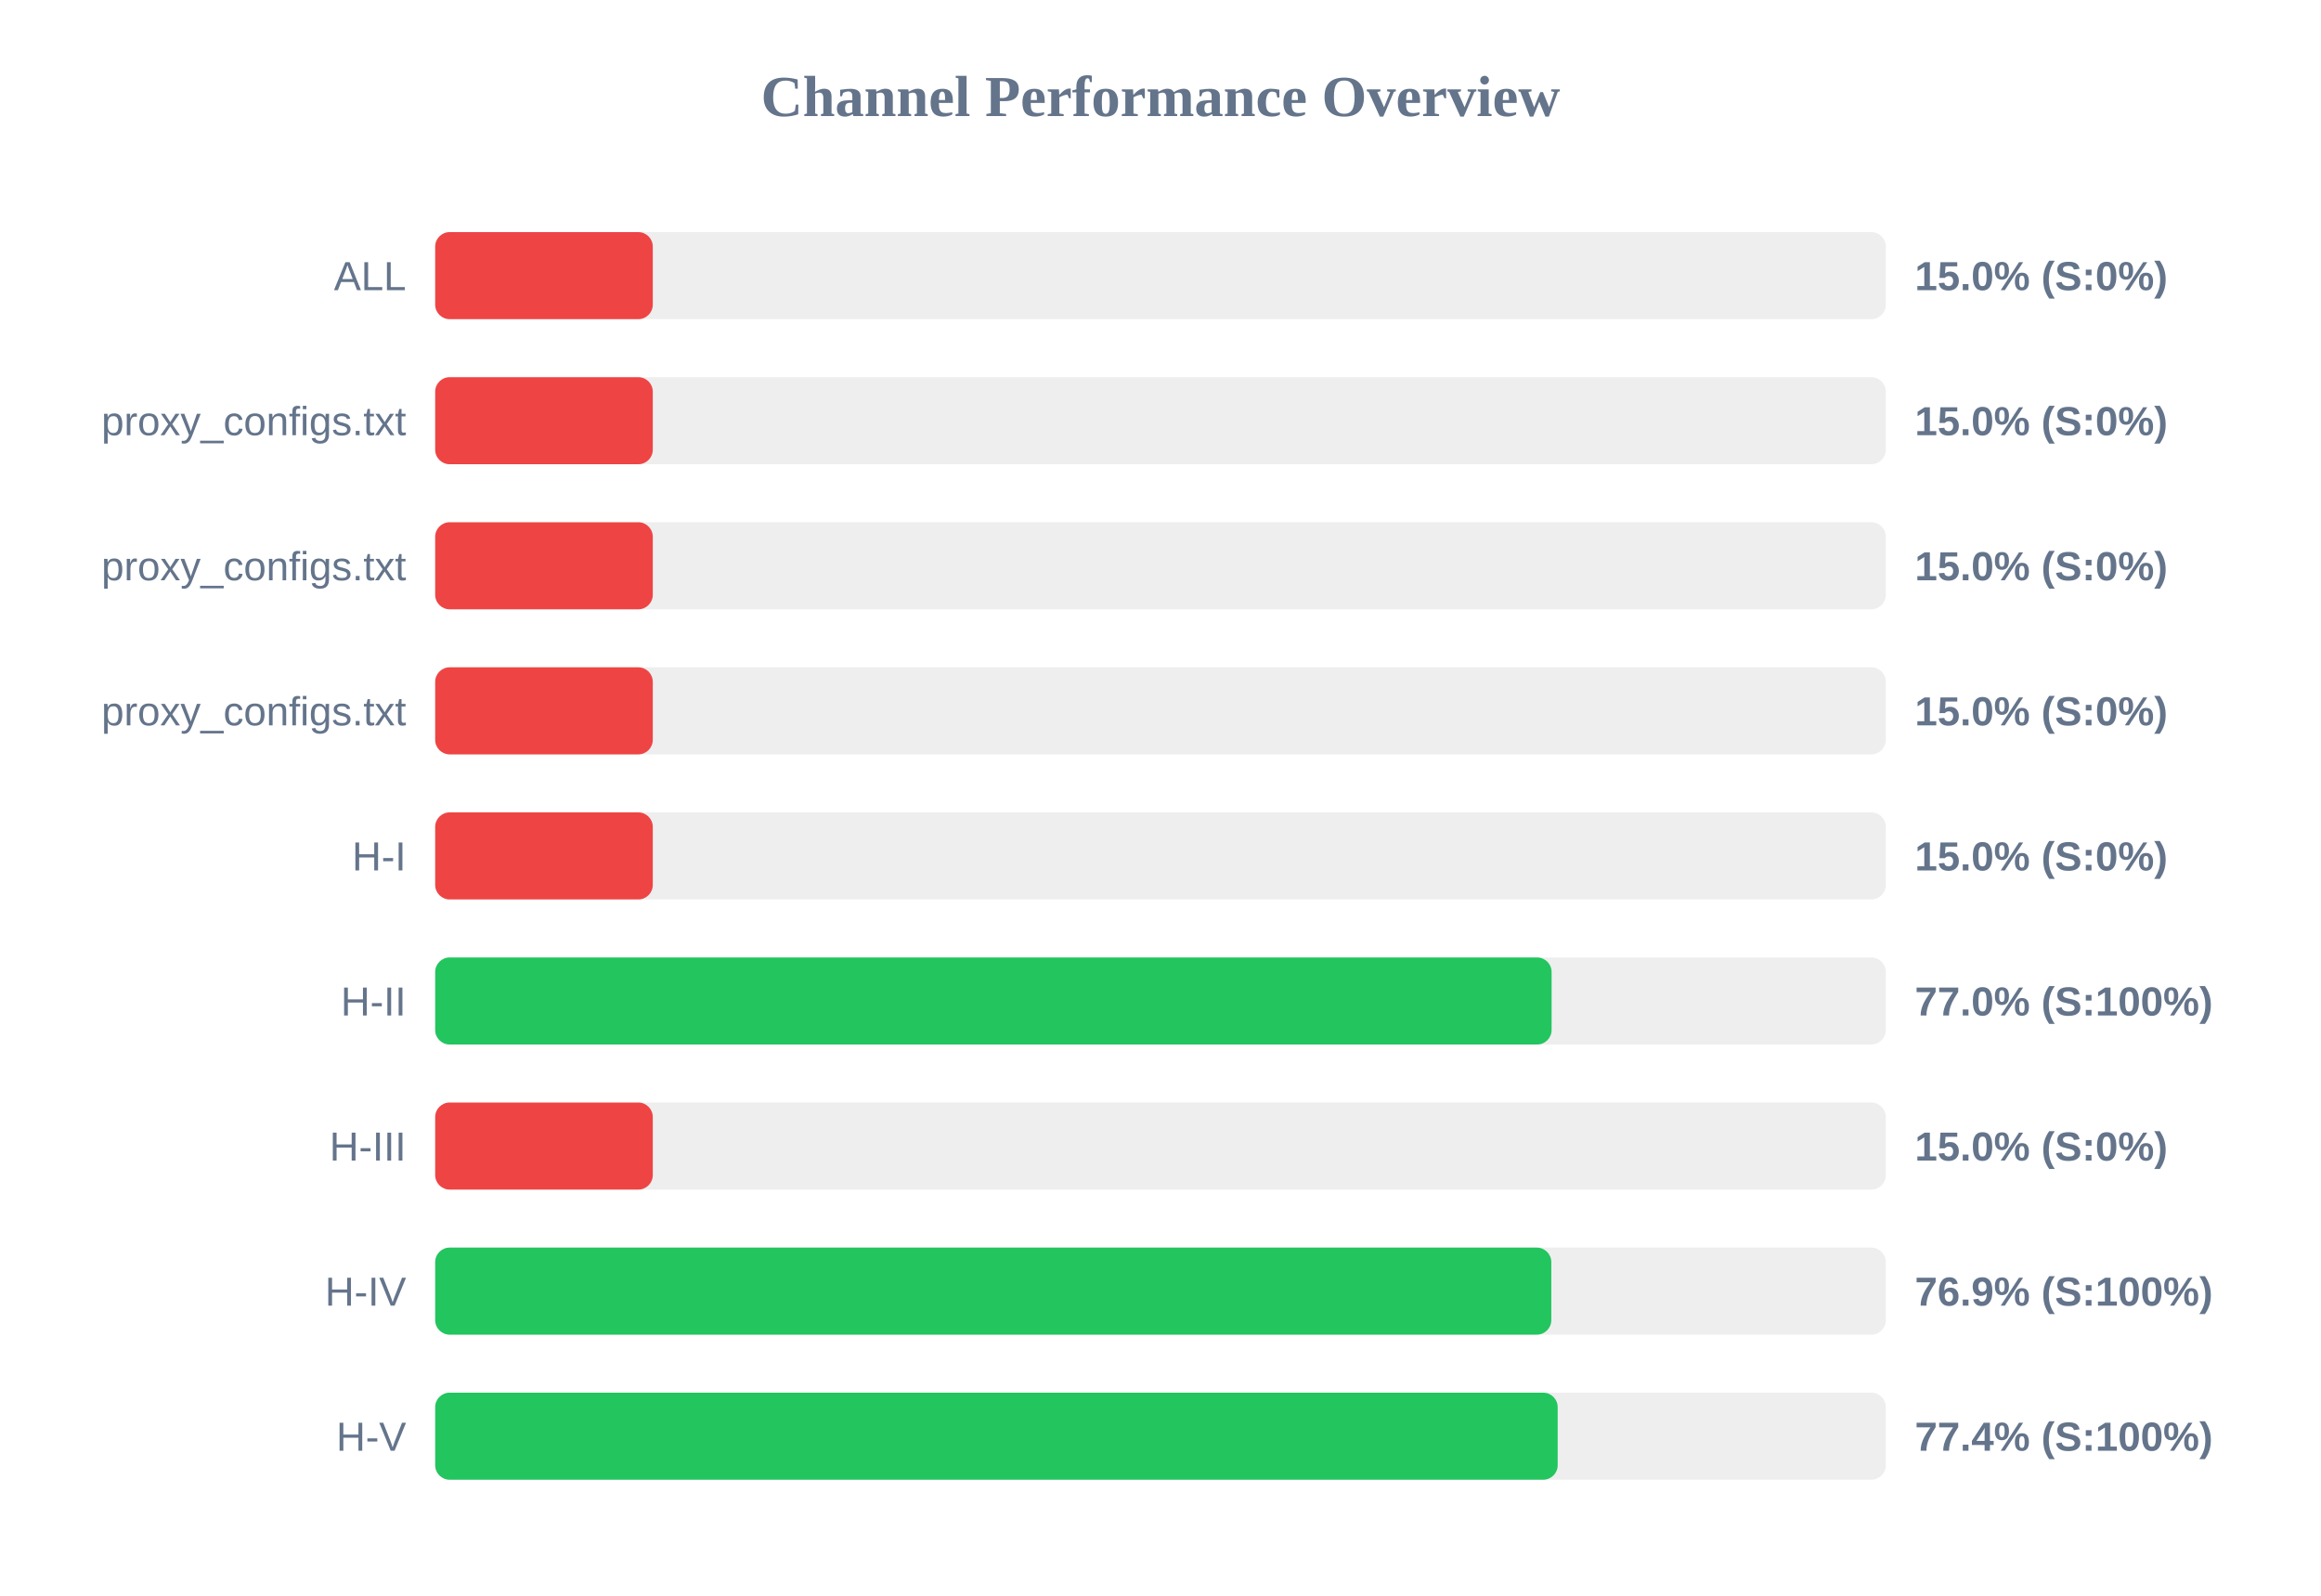
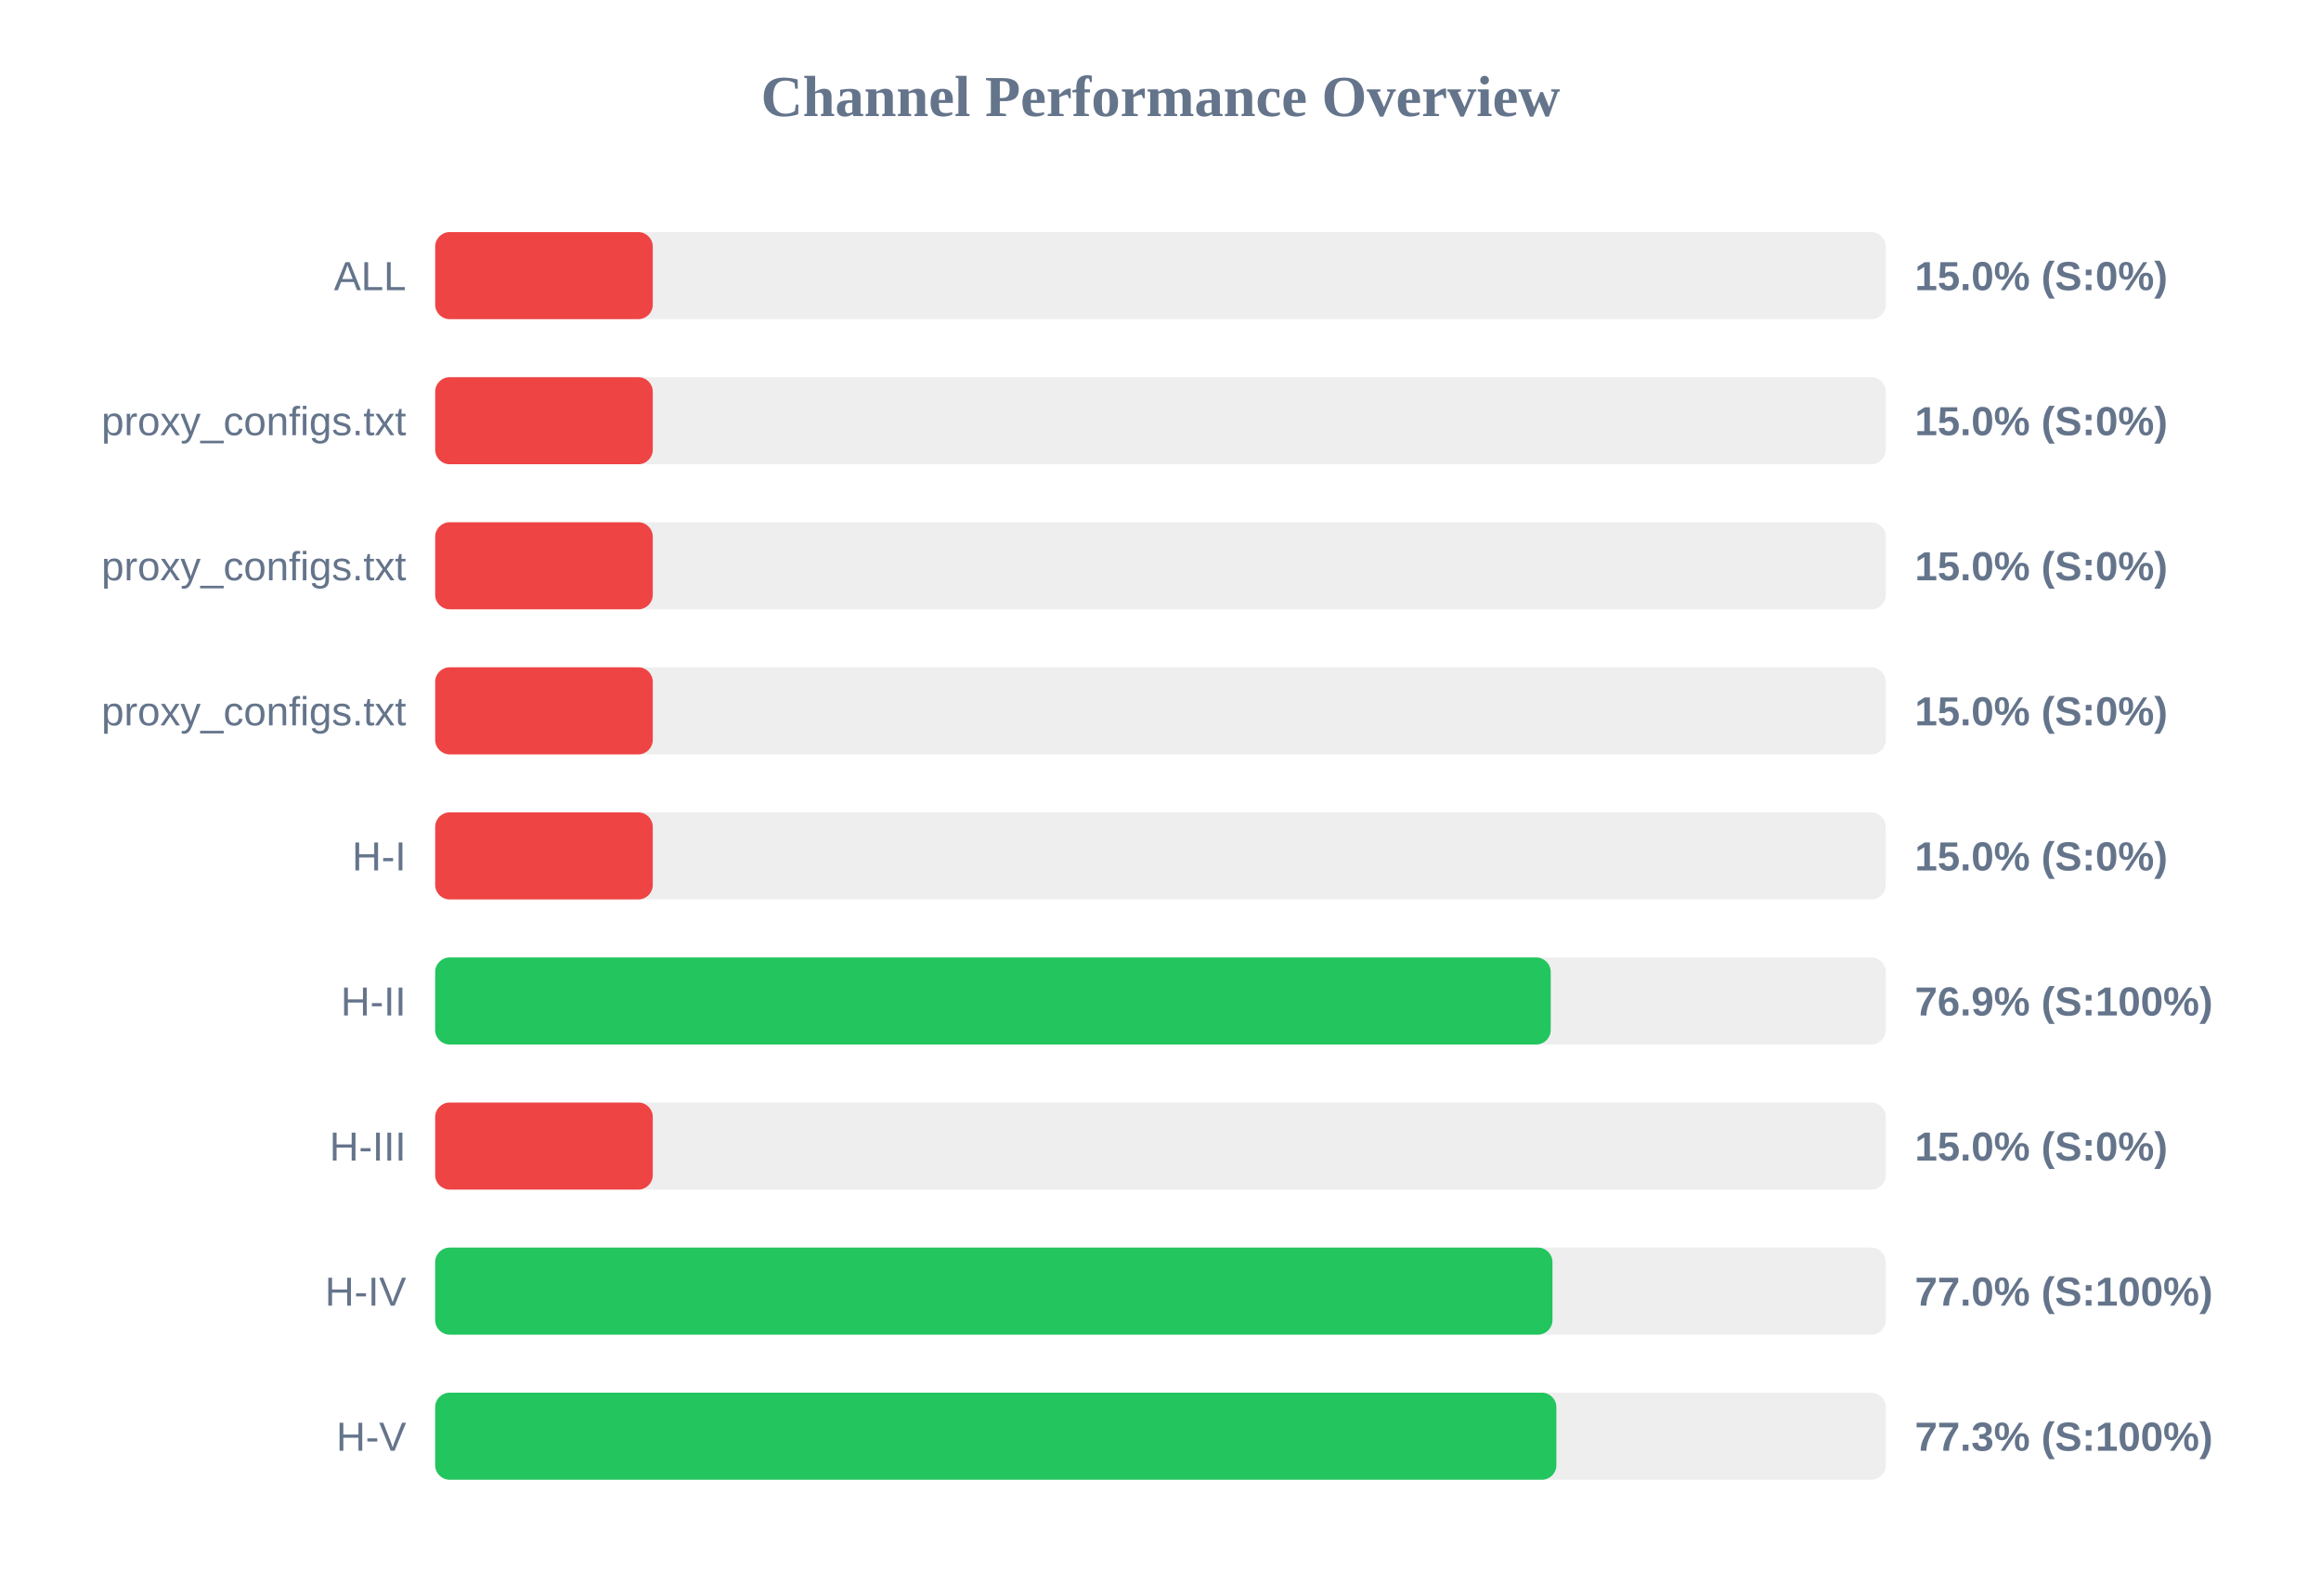
<svg xmlns="http://www.w3.org/2000/svg" width="800" height="550" version="1.1">
  <style>
        .row { font: 14px Arial; fill: #64748b; }
        .score { font: bold 14px Arial; fill: #64748b; }
    </style>
  <text x="400" y="40" text-anchor="middle" font-size="20px" font-weight="bold" fill="#64748b">Channel Performance Overview</text>
  <rect x="150" y="80" width="500" height="30" fill="#eee" rx="5" />
  <rect x="150" y="80" width="75.0" height="30" fill="#ef4444" rx="5" />
  <text x="140" y="100" text-anchor="end" class="row">ALL</text>
  <text x="660" y="100" text-anchor="start" class="score">15.0% (S:0%)</text>
  <rect x="150" y="130" width="500" height="30" fill="#eee" rx="5" />
  <rect x="150" y="130" width="75.0" height="30" fill="#ef4444" rx="5" />
  <text x="140" y="150" text-anchor="end" class="row">proxy_configs.txt</text>
  <text x="660" y="150" text-anchor="start" class="score">15.0% (S:0%)</text>
  <rect x="150" y="180" width="500" height="30" fill="#eee" rx="5" />
  <rect x="150" y="180" width="75.0" height="30" fill="#ef4444" rx="5" />
  <text x="140" y="200" text-anchor="end" class="row">proxy_configs.txt</text>
  <text x="660" y="200" text-anchor="start" class="score">15.0% (S:0%)</text>
  <rect x="150" y="230" width="500" height="30" fill="#eee" rx="5" />
  <rect x="150" y="230" width="75.0" height="30" fill="#ef4444" rx="5" />
  <text x="140" y="250" text-anchor="end" class="row">proxy_configs.txt</text>
  <text x="660" y="250" text-anchor="start" class="score">15.0% (S:0%)</text>
  <rect x="150" y="280" width="500" height="30" fill="#eee" rx="5" />
  <rect x="150" y="280" width="75.0" height="30" fill="#ef4444" rx="5" />
  <text x="140" y="300" text-anchor="end" class="row">H-I</text>
  <text x="660" y="300" text-anchor="start" class="score">15.0% (S:0%)</text>
  <rect x="150" y="330" width="500" height="30" fill="#eee" rx="5" />
-   <rect x="150" y="330" width="384.8" height="30" fill="#22c55e" rx="5" />
+   <rect x="150" y="330" width="384.5" height="30" fill="#22c55e" rx="5" />
  <text x="140" y="350" text-anchor="end" class="row">H-II</text>
-   <text x="660" y="350" text-anchor="start" class="score">77.0% (S:100%)</text>
+   <text x="660" y="350" text-anchor="start" class="score">76.9% (S:100%)</text>
  <rect x="150" y="380" width="500" height="30" fill="#eee" rx="5" />
  <rect x="150" y="380" width="75.0" height="30" fill="#ef4444" rx="5" />
  <text x="140" y="400" text-anchor="end" class="row">H-III</text>
  <text x="660" y="400" text-anchor="start" class="score">15.0% (S:0%)</text>
  <rect x="150" y="430" width="500" height="30" fill="#eee" rx="5" />
-   <rect x="150" y="430" width="384.7" height="30" fill="#22c55e" rx="5" />
+   <rect x="150" y="430" width="385.1" height="30" fill="#22c55e" rx="5" />
  <text x="140" y="450" text-anchor="end" class="row">H-IV</text>
-   <text x="660" y="450" text-anchor="start" class="score">76.9% (S:100%)</text>
+   <text x="660" y="450" text-anchor="start" class="score">77.0% (S:100%)</text>
  <rect x="150" y="480" width="500" height="30" fill="#eee" rx="5" />
-   <rect x="150" y="480" width="386.9" height="30" fill="#22c55e" rx="5" />
+   <rect x="150" y="480" width="386.45" height="30" fill="#22c55e" rx="5" />
  <text x="140" y="500" text-anchor="end" class="row">H-V</text>
-   <text x="660" y="500" text-anchor="start" class="score">77.4% (S:100%)</text>
+   <text x="660" y="500" text-anchor="start" class="score">77.3% (S:100%)</text>
</svg>
